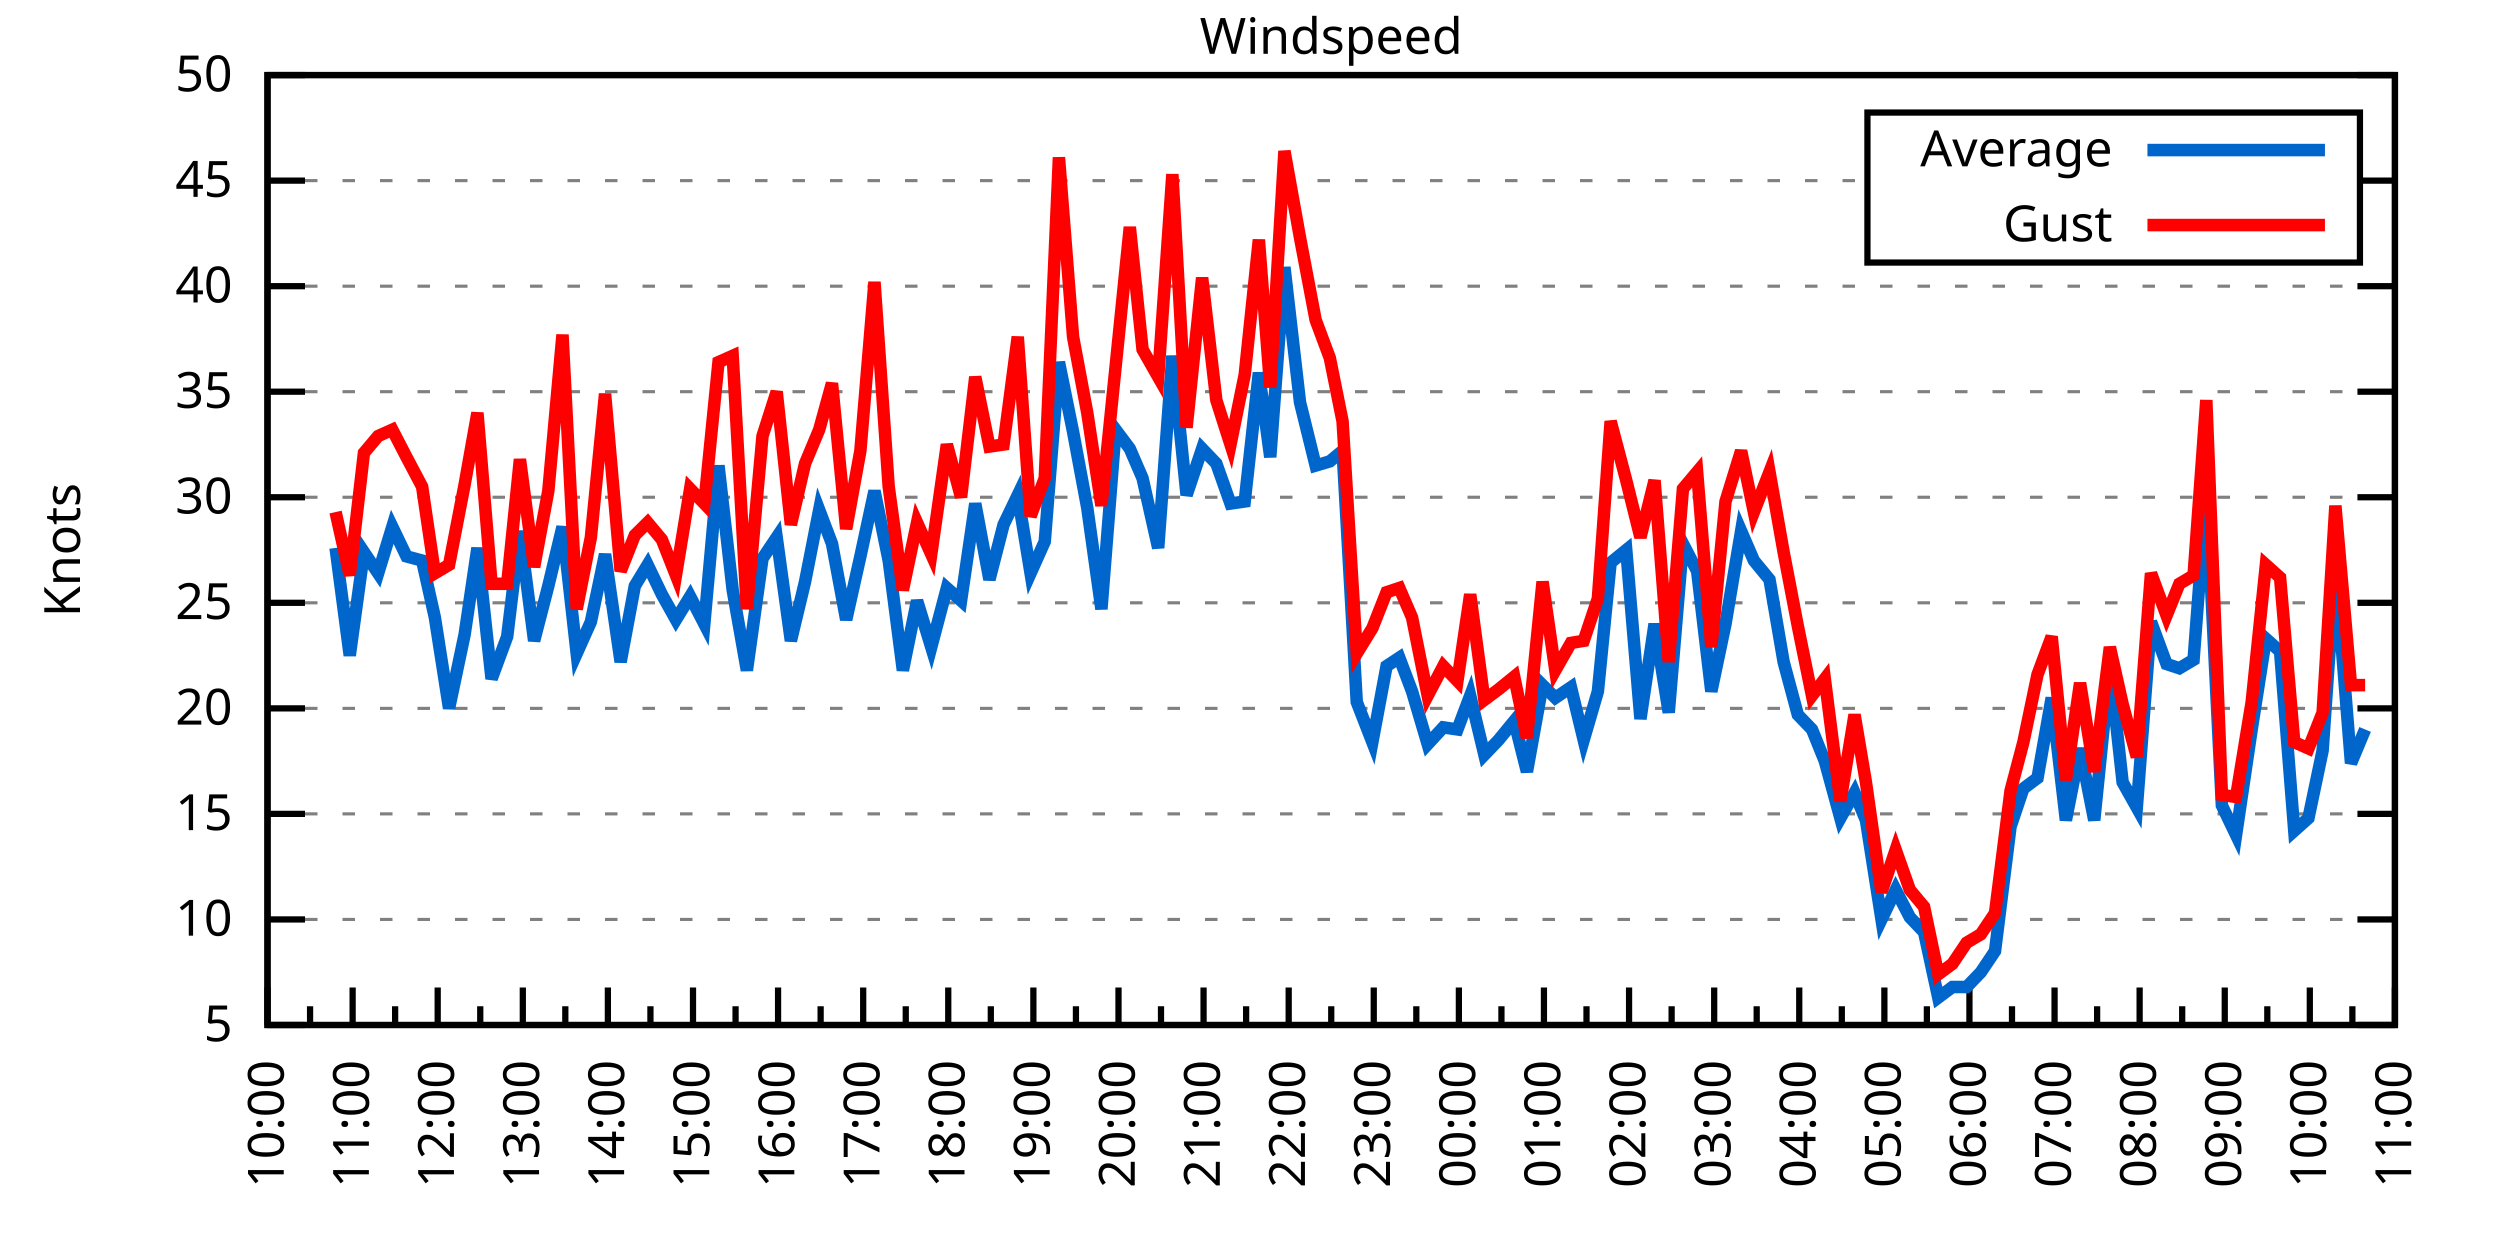
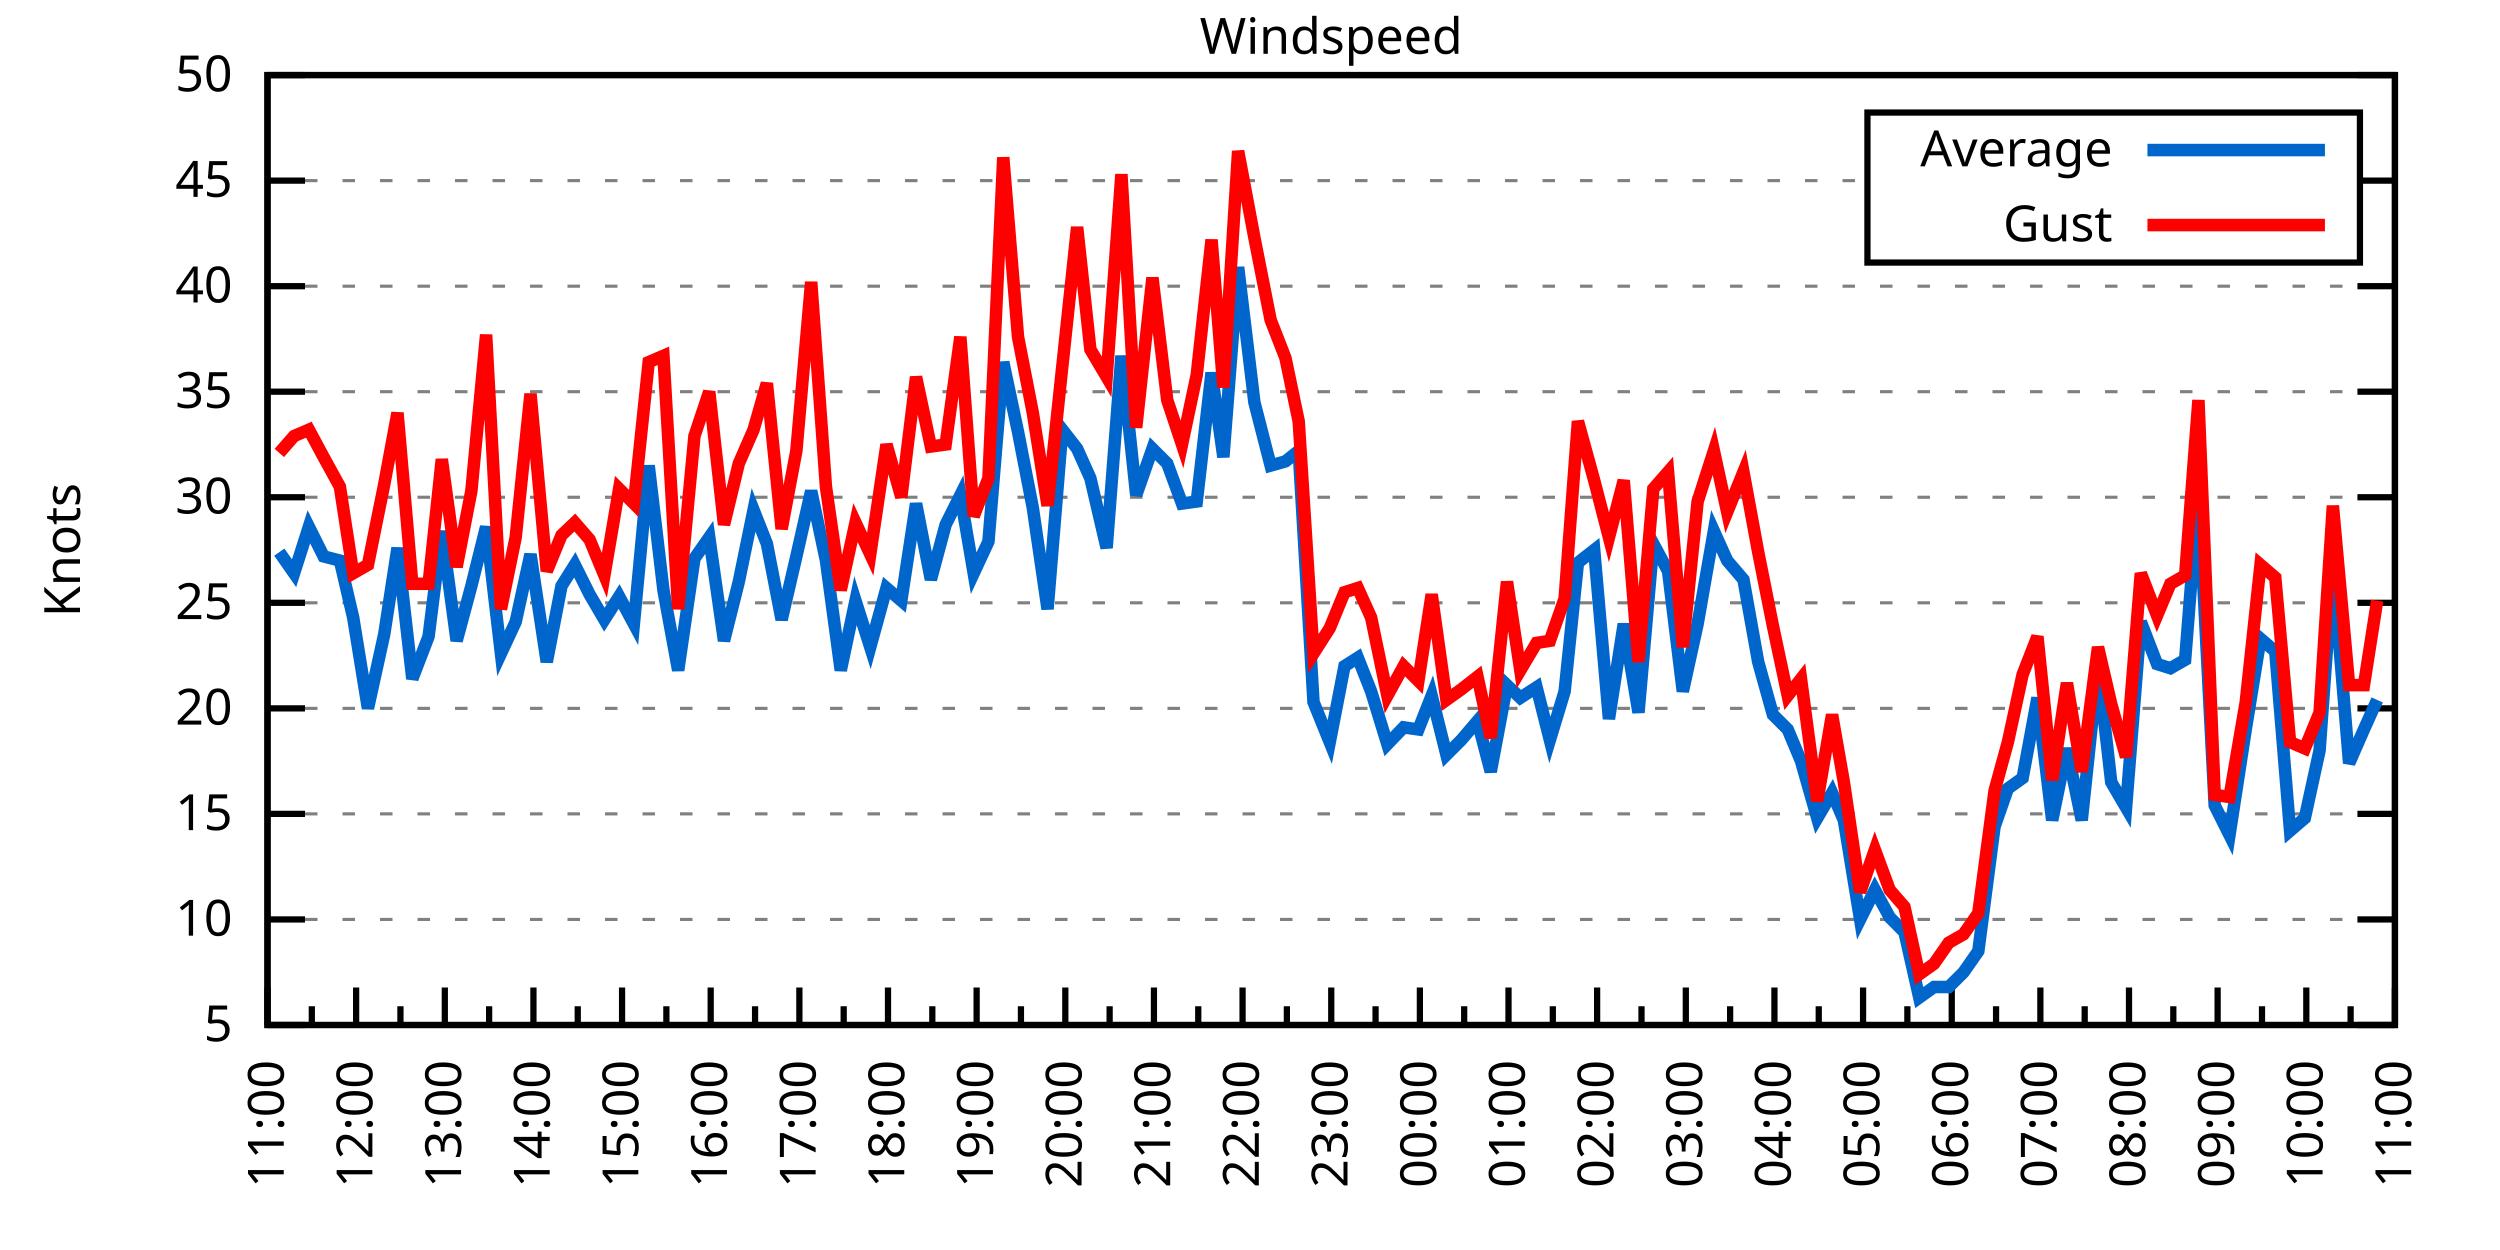
<svg xmlns="http://www.w3.org/2000/svg" xmlns:xlink="http://www.w3.org/1999/xlink" width="400" height="200" viewBox="0 0 400 200">
  <g id="gnuplot_canvas">
    <rect x="0" y="0" width="400" height="200" fill="none" />
    <defs>
      <circle id="gpDot" r="0.5" stroke-width="0.5" stroke="currentColor" />
      <path id="gpPt0" stroke-width="0.333" stroke="currentColor" d="M-1,0 h2 M0,-1 v2" />
      <path id="gpPt1" stroke-width="0.333" stroke="currentColor" d="M-1,-1 L1,1 M1,-1 L-1,1" />
      <path id="gpPt2" stroke-width="0.333" stroke="currentColor" d="M-1,0 L1,0 M0,-1 L0,1 M-1,-1 L1,1 M-1,1 L1,-1" />
      <rect id="gpPt3" stroke-width="0.333" stroke="currentColor" x="-1" y="-1" width="2" height="2" />
      <rect id="gpPt4" stroke-width="0.333" stroke="currentColor" fill="currentColor" x="-1" y="-1" width="2" height="2" />
      <circle id="gpPt5" stroke-width="0.333" stroke="currentColor" cx="0" cy="0" r="1" />
      <use xlink:href="#gpPt5" id="gpPt6" fill="currentColor" stroke="none" />
      <path id="gpPt7" stroke-width="0.333" stroke="currentColor" d="M0,-1.33 L-1.33,0.67 L1.33,0.67 z" />
      <use xlink:href="#gpPt7" id="gpPt8" fill="currentColor" stroke="none" />
      <use xlink:href="#gpPt7" id="gpPt9" stroke="currentColor" transform="rotate(180)" />
      <use xlink:href="#gpPt9" id="gpPt10" fill="currentColor" stroke="none" />
      <use xlink:href="#gpPt3" id="gpPt11" stroke="currentColor" transform="rotate(45)" />
      <use xlink:href="#gpPt11" id="gpPt12" fill="currentColor" stroke="none" />
      <path id="gpPt13" stroke-width="0.333" stroke="currentColor" d="M0,1.330 L1.265,0.411 L0.782,-1.067 L-0.782,-1.076 L-1.265,0.411 z" />
      <use xlink:href="#gpPt13" id="gpPt14" fill="currentColor" stroke="none" />
      <filter id="textbox" filterUnits="objectBoundingBox" x="0" y="0" height="1" width="1">
        <feFlood flood-color="white" flood-opacity="1" result="bgnd" />
        <feComposite in="SourceGraphic" in2="bgnd" operator="atop" />
      </filter>
      <filter id="greybox" filterUnits="objectBoundingBox" x="0" y="0" height="1" width="1">
        <feFlood flood-color="lightgrey" flood-opacity="1" result="grey" />
        <feComposite in="SourceGraphic" in2="grey" operator="atop" />
      </filter>
    </defs>
    <g fill="none" color="white" stroke="currentColor" stroke-width="1.00" stroke-linecap="butt" stroke-linejoin="miter">
</g>
    <g fill="none" color="black" stroke="currentColor" stroke-width="1.00" stroke-linecap="butt" stroke-linejoin="miter">
      <g stroke="none" shape-rendering="crispEdges">
        <polygon fill="rgb(255, 255, 255)" points="42.80,164.00 383.18,164.00 383.18,12.02 42.80,12.02 " />
      </g>
    </g>
    <g fill="none" color="black" stroke="currentColor" stroke-width="1.00" stroke-linecap="butt" stroke-linejoin="miter">
</g>
    <g fill="none" color="black" stroke="black" stroke-width="0.50" stroke-linecap="butt" stroke-linejoin="miter">
</g>
    <g fill="none" color="gray" stroke="currentColor" stroke-width="0.50" stroke-linecap="butt" stroke-linejoin="miter">
      <path stroke="gray" stroke-dasharray="2,4" class="gridline" d="M42.80,164.00 L383.19,164.00  " />
    </g>
    <g fill="none" color="gray" stroke="gray" stroke-width="1.00" stroke-linecap="butt" stroke-linejoin="miter">
</g>
    <g fill="none" color="black" stroke="currentColor" stroke-width="1.00" stroke-linecap="butt" stroke-linejoin="miter">
      <path stroke="black" d="M42.80,164.00 L48.80,164.00 M383.19,164.00 L377.19,164.00  " />
      <g transform="translate(37.20,166.60)" stroke="none" fill="black" font-family="Sans" font-size="8.00" text-anchor="end">
        <text>
          <tspan font-family="Sans"> 5</tspan>
        </text>
      </g>
    </g>
    <g fill="none" color="black" stroke="currentColor" stroke-width="1.00" stroke-linecap="butt" stroke-linejoin="miter">
</g>
    <g fill="none" color="black" stroke="black" stroke-width="0.50" stroke-linecap="butt" stroke-linejoin="miter">
</g>
    <g fill="none" color="gray" stroke="currentColor" stroke-width="0.50" stroke-linecap="butt" stroke-linejoin="miter">
      <path stroke="gray" stroke-dasharray="2,4" class="gridline" d="M42.80,147.11 L383.19,147.11  " />
    </g>
    <g fill="none" color="gray" stroke="gray" stroke-width="1.00" stroke-linecap="butt" stroke-linejoin="miter">
</g>
    <g fill="none" color="black" stroke="currentColor" stroke-width="1.00" stroke-linecap="butt" stroke-linejoin="miter">
      <path stroke="black" d="M42.80,147.11 L48.80,147.11 M383.19,147.11 L377.19,147.11  " />
      <g transform="translate(37.20,149.71)" stroke="none" fill="black" font-family="Sans" font-size="8.00" text-anchor="end">
        <text>
          <tspan font-family="Sans"> 10</tspan>
        </text>
      </g>
    </g>
    <g fill="none" color="black" stroke="currentColor" stroke-width="1.00" stroke-linecap="butt" stroke-linejoin="miter">
</g>
    <g fill="none" color="black" stroke="black" stroke-width="0.50" stroke-linecap="butt" stroke-linejoin="miter">
</g>
    <g fill="none" color="gray" stroke="currentColor" stroke-width="0.50" stroke-linecap="butt" stroke-linejoin="miter">
      <path stroke="gray" stroke-dasharray="2,4" class="gridline" d="M42.80,130.22 L383.19,130.22  " />
    </g>
    <g fill="none" color="gray" stroke="gray" stroke-width="1.00" stroke-linecap="butt" stroke-linejoin="miter">
</g>
    <g fill="none" color="black" stroke="currentColor" stroke-width="1.00" stroke-linecap="butt" stroke-linejoin="miter">
      <path stroke="black" d="M42.80,130.22 L48.80,130.22 M383.19,130.22 L377.19,130.22  " />
      <g transform="translate(37.20,132.82)" stroke="none" fill="black" font-family="Sans" font-size="8.00" text-anchor="end">
        <text>
          <tspan font-family="Sans"> 15</tspan>
        </text>
      </g>
    </g>
    <g fill="none" color="black" stroke="currentColor" stroke-width="1.00" stroke-linecap="butt" stroke-linejoin="miter">
</g>
    <g fill="none" color="black" stroke="black" stroke-width="0.50" stroke-linecap="butt" stroke-linejoin="miter">
</g>
    <g fill="none" color="gray" stroke="currentColor" stroke-width="0.50" stroke-linecap="butt" stroke-linejoin="miter">
      <path stroke="gray" stroke-dasharray="2,4" class="gridline" d="M42.80,113.34 L383.19,113.34  " />
    </g>
    <g fill="none" color="gray" stroke="gray" stroke-width="1.00" stroke-linecap="butt" stroke-linejoin="miter">
</g>
    <g fill="none" color="black" stroke="currentColor" stroke-width="1.00" stroke-linecap="butt" stroke-linejoin="miter">
      <path stroke="black" d="M42.80,113.34 L48.80,113.34 M383.19,113.34 L377.19,113.34  " />
      <g transform="translate(37.20,115.94)" stroke="none" fill="black" font-family="Sans" font-size="8.00" text-anchor="end">
        <text>
          <tspan font-family="Sans"> 20</tspan>
        </text>
      </g>
    </g>
    <g fill="none" color="black" stroke="currentColor" stroke-width="1.00" stroke-linecap="butt" stroke-linejoin="miter">
</g>
    <g fill="none" color="black" stroke="black" stroke-width="0.50" stroke-linecap="butt" stroke-linejoin="miter">
</g>
    <g fill="none" color="gray" stroke="currentColor" stroke-width="0.50" stroke-linecap="butt" stroke-linejoin="miter">
      <path stroke="gray" stroke-dasharray="2,4" class="gridline" d="M42.80,96.45 L383.19,96.45  " />
    </g>
    <g fill="none" color="gray" stroke="gray" stroke-width="1.00" stroke-linecap="butt" stroke-linejoin="miter">
</g>
    <g fill="none" color="black" stroke="currentColor" stroke-width="1.00" stroke-linecap="butt" stroke-linejoin="miter">
      <path stroke="black" d="M42.80,96.45 L48.80,96.45 M383.19,96.45 L377.19,96.45  " />
      <g transform="translate(37.20,99.05)" stroke="none" fill="black" font-family="Sans" font-size="8.00" text-anchor="end">
        <text>
          <tspan font-family="Sans"> 25</tspan>
        </text>
      </g>
    </g>
    <g fill="none" color="black" stroke="currentColor" stroke-width="1.00" stroke-linecap="butt" stroke-linejoin="miter">
</g>
    <g fill="none" color="black" stroke="black" stroke-width="0.50" stroke-linecap="butt" stroke-linejoin="miter">
</g>
    <g fill="none" color="gray" stroke="currentColor" stroke-width="0.50" stroke-linecap="butt" stroke-linejoin="miter">
      <path stroke="gray" stroke-dasharray="2,4" class="gridline" d="M42.80,79.56 L383.19,79.56  " />
    </g>
    <g fill="none" color="gray" stroke="gray" stroke-width="1.00" stroke-linecap="butt" stroke-linejoin="miter">
</g>
    <g fill="none" color="black" stroke="currentColor" stroke-width="1.00" stroke-linecap="butt" stroke-linejoin="miter">
      <path stroke="black" d="M42.80,79.56 L48.80,79.56 M383.19,79.56 L377.19,79.56  " />
      <g transform="translate(37.20,82.16)" stroke="none" fill="black" font-family="Sans" font-size="8.00" text-anchor="end">
        <text>
          <tspan font-family="Sans"> 30</tspan>
        </text>
      </g>
    </g>
    <g fill="none" color="black" stroke="currentColor" stroke-width="1.00" stroke-linecap="butt" stroke-linejoin="miter">
</g>
    <g fill="none" color="black" stroke="black" stroke-width="0.50" stroke-linecap="butt" stroke-linejoin="miter">
</g>
    <g fill="none" color="gray" stroke="currentColor" stroke-width="0.50" stroke-linecap="butt" stroke-linejoin="miter">
      <path stroke="gray" stroke-dasharray="2,4" class="gridline" d="M42.80,62.67 L383.19,62.67  " />
    </g>
    <g fill="none" color="gray" stroke="gray" stroke-width="1.00" stroke-linecap="butt" stroke-linejoin="miter">
</g>
    <g fill="none" color="black" stroke="currentColor" stroke-width="1.00" stroke-linecap="butt" stroke-linejoin="miter">
      <path stroke="black" d="M42.80,62.67 L48.80,62.67 M383.19,62.67 L377.19,62.67  " />
      <g transform="translate(37.20,65.27)" stroke="none" fill="black" font-family="Sans" font-size="8.00" text-anchor="end">
        <text>
          <tspan font-family="Sans"> 35</tspan>
        </text>
      </g>
    </g>
    <g fill="none" color="black" stroke="currentColor" stroke-width="1.00" stroke-linecap="butt" stroke-linejoin="miter">
</g>
    <g fill="none" color="black" stroke="black" stroke-width="0.50" stroke-linecap="butt" stroke-linejoin="miter">
</g>
    <g fill="none" color="gray" stroke="currentColor" stroke-width="0.50" stroke-linecap="butt" stroke-linejoin="miter">
      <path stroke="gray" stroke-dasharray="2,4" class="gridline" d="M42.80,45.79 L383.19,45.79  " />
    </g>
    <g fill="none" color="gray" stroke="gray" stroke-width="1.00" stroke-linecap="butt" stroke-linejoin="miter">
</g>
    <g fill="none" color="black" stroke="currentColor" stroke-width="1.00" stroke-linecap="butt" stroke-linejoin="miter">
      <path stroke="black" d="M42.80,45.79 L48.80,45.79 M383.19,45.79 L377.19,45.79  " />
      <g transform="translate(37.20,48.39)" stroke="none" fill="black" font-family="Sans" font-size="8.00" text-anchor="end">
        <text>
          <tspan font-family="Sans"> 40</tspan>
        </text>
      </g>
    </g>
    <g fill="none" color="black" stroke="currentColor" stroke-width="1.00" stroke-linecap="butt" stroke-linejoin="miter">
</g>
    <g fill="none" color="black" stroke="black" stroke-width="0.50" stroke-linecap="butt" stroke-linejoin="miter">
</g>
    <g fill="none" color="gray" stroke="currentColor" stroke-width="0.50" stroke-linecap="butt" stroke-linejoin="miter">
      <path stroke="gray" stroke-dasharray="2,4" class="gridline" d="M42.80,28.90 L298.79,28.90 M377.59,28.90 L383.19,28.90  " />
    </g>
    <g fill="none" color="gray" stroke="gray" stroke-width="1.00" stroke-linecap="butt" stroke-linejoin="miter">
</g>
    <g fill="none" color="black" stroke="currentColor" stroke-width="1.00" stroke-linecap="butt" stroke-linejoin="miter">
      <path stroke="black" d="M42.80,28.90 L48.80,28.90 M383.19,28.90 L377.19,28.90  " />
      <g transform="translate(37.20,31.50)" stroke="none" fill="black" font-family="Sans" font-size="8.00" text-anchor="end">
        <text>
          <tspan font-family="Sans"> 45</tspan>
        </text>
      </g>
    </g>
    <g fill="none" color="black" stroke="currentColor" stroke-width="1.00" stroke-linecap="butt" stroke-linejoin="miter">
</g>
    <g fill="none" color="black" stroke="black" stroke-width="0.50" stroke-linecap="butt" stroke-linejoin="miter">
</g>
    <g fill="none" color="gray" stroke="currentColor" stroke-width="0.50" stroke-linecap="butt" stroke-linejoin="miter">
      <path stroke="gray" stroke-dasharray="2,4" class="gridline" d="M42.80,12.01 L383.19,12.01  " />
    </g>
    <g fill="none" color="gray" stroke="gray" stroke-width="1.00" stroke-linecap="butt" stroke-linejoin="miter">
</g>
    <g fill="none" color="black" stroke="currentColor" stroke-width="1.00" stroke-linecap="butt" stroke-linejoin="miter">
      <path stroke="black" d="M42.80,12.01 L48.80,12.01 M383.19,12.01 L377.19,12.01  " />
      <g transform="translate(37.20,14.61)" stroke="none" fill="black" font-family="Sans" font-size="8.00" text-anchor="end">
        <text>
          <tspan font-family="Sans"> 50</tspan>
        </text>
      </g>
    </g>
    <g fill="none" color="black" stroke="currentColor" stroke-width="1.00" stroke-linecap="butt" stroke-linejoin="miter">
      <path stroke="black" d="M42.80,164.00 L42.80,158.00  " />
      <g transform="translate(45.40,169.60) rotate(270)" stroke="none" fill="black" font-family="Sans" font-size="8.00" text-anchor="end">
        <text>
+           <tspan font-family="Sans">11:00</tspan>
+         </text>
+       </g>
+     </g>
+     <g fill="none" color="black" stroke="currentColor" stroke-width="1.00" stroke-linecap="butt" stroke-linejoin="miter">
+       <path stroke="black" d="M49.89,164.00 L49.89,161.00 M56.98,164.00 L56.98,158.00  " />
+       <g transform="translate(59.58,169.60) rotate(270)" stroke="none" fill="black" font-family="Sans" font-size="8.00" text-anchor="end">
+         <text>
+           <tspan font-family="Sans">12:00</tspan>
+         </text>
+       </g>
+     </g>
+     <g fill="none" color="black" stroke="currentColor" stroke-width="1.00" stroke-linecap="butt" stroke-linejoin="miter">
+       <path stroke="black" d="M64.07,164.00 L64.07,161.00 M71.17,164.00 L71.17,158.00  " />
+       <g transform="translate(73.77,169.60) rotate(270)" stroke="none" fill="black" font-family="Sans" font-size="8.00" text-anchor="end">
+         <text>
+           <tspan font-family="Sans">13:00</tspan>
+         </text>
+       </g>
+     </g>
+     <g fill="none" color="black" stroke="currentColor" stroke-width="1.00" stroke-linecap="butt" stroke-linejoin="miter">
+       <path stroke="black" d="M78.26,164.00 L78.26,161.00 M85.35,164.00 L85.35,158.00  " />
+       <g transform="translate(87.95,169.60) rotate(270)" stroke="none" fill="black" font-family="Sans" font-size="8.00" text-anchor="end">
+         <text>
+           <tspan font-family="Sans">14:00</tspan>
+         </text>
+       </g>
+     </g>
+     <g fill="none" color="black" stroke="currentColor" stroke-width="1.00" stroke-linecap="butt" stroke-linejoin="miter">
+       <path stroke="black" d="M92.44,164.00 L92.44,161.00 M99.53,164.00 L99.53,158.00  " />
+       <g transform="translate(102.13,169.60) rotate(270)" stroke="none" fill="black" font-family="Sans" font-size="8.00" text-anchor="end">
+         <text>
+           <tspan font-family="Sans">15:00</tspan>
+         </text>
+       </g>
+     </g>
+     <g fill="none" color="black" stroke="currentColor" stroke-width="1.00" stroke-linecap="butt" stroke-linejoin="miter">
+       <path stroke="black" d="M106.62,164.00 L106.62,161.00 M113.71,164.00 L113.71,158.00  " />
+       <g transform="translate(116.31,169.60) rotate(270)" stroke="none" fill="black" font-family="Sans" font-size="8.00" text-anchor="end">
+         <text>
+           <tspan font-family="Sans">16:00</tspan>
+         </text>
+       </g>
+     </g>
+     <g fill="none" color="black" stroke="currentColor" stroke-width="1.00" stroke-linecap="butt" stroke-linejoin="miter">
+       <path stroke="black" d="M120.81,164.00 L120.81,161.00 M127.90,164.00 L127.90,158.00  " />
+       <g transform="translate(130.50,169.60) rotate(270)" stroke="none" fill="black" font-family="Sans" font-size="8.00" text-anchor="end">
+         <text>
+           <tspan font-family="Sans">17:00</tspan>
+         </text>
+       </g>
+     </g>
+     <g fill="none" color="black" stroke="currentColor" stroke-width="1.00" stroke-linecap="butt" stroke-linejoin="miter">
+       <path stroke="black" d="M134.99,164.00 L134.99,161.00 M142.08,164.00 L142.08,158.00  " />
+       <g transform="translate(144.68,169.60) rotate(270)" stroke="none" fill="black" font-family="Sans" font-size="8.00" text-anchor="end">
+         <text>
+           <tspan font-family="Sans">18:00</tspan>
+         </text>
+       </g>
+     </g>
+     <g fill="none" color="black" stroke="currentColor" stroke-width="1.00" stroke-linecap="butt" stroke-linejoin="miter">
+       <path stroke="black" d="M149.17,164.00 L149.17,161.00 M156.26,164.00 L156.26,158.00  " />
+       <g transform="translate(158.86,169.60) rotate(270)" stroke="none" fill="black" font-family="Sans" font-size="8.00" text-anchor="end">
+         <text>
+           <tspan font-family="Sans">19:00</tspan>
+         </text>
+       </g>
+     </g>
+     <g fill="none" color="black" stroke="currentColor" stroke-width="1.00" stroke-linecap="butt" stroke-linejoin="miter">
+       <path stroke="black" d="M163.35,164.00 L163.35,161.00 M170.45,164.00 L170.45,158.00  " />
+       <g transform="translate(173.05,169.60) rotate(270)" stroke="none" fill="black" font-family="Sans" font-size="8.00" text-anchor="end">
+         <text>
+           <tspan font-family="Sans">20:00</tspan>
+         </text>
+       </g>
+     </g>
+     <g fill="none" color="black" stroke="currentColor" stroke-width="1.00" stroke-linecap="butt" stroke-linejoin="miter">
+       <path stroke="black" d="M177.54,164.00 L177.54,161.00 M184.63,164.00 L184.63,158.00  " />
+       <g transform="translate(187.23,169.60) rotate(270)" stroke="none" fill="black" font-family="Sans" font-size="8.00" text-anchor="end">
+         <text>
+           <tspan font-family="Sans">21:00</tspan>
+         </text>
+       </g>
+     </g>
+     <g fill="none" color="black" stroke="currentColor" stroke-width="1.00" stroke-linecap="butt" stroke-linejoin="miter">
+       <path stroke="black" d="M191.72,164.00 L191.72,161.00 M198.81,164.00 L198.81,158.00  " />
+       <g transform="translate(201.41,169.60) rotate(270)" stroke="none" fill="black" font-family="Sans" font-size="8.00" text-anchor="end">
+         <text>
+           <tspan font-family="Sans">22:00</tspan>
+         </text>
+       </g>
+     </g>
+     <g fill="none" color="black" stroke="currentColor" stroke-width="1.00" stroke-linecap="butt" stroke-linejoin="miter">
+       <path stroke="black" d="M205.90,164.00 L205.90,161.00 M213.00,164.00 L213.00,158.00  " />
+       <g transform="translate(215.60,169.60) rotate(270)" stroke="none" fill="black" font-family="Sans" font-size="8.00" text-anchor="end">
+         <text>
+           <tspan font-family="Sans">23:00</tspan>
+         </text>
+       </g>
+     </g>
+     <g fill="none" color="black" stroke="currentColor" stroke-width="1.00" stroke-linecap="butt" stroke-linejoin="miter">
+       <path stroke="black" d="M220.09,164.00 L220.09,161.00 M227.18,164.00 L227.18,158.00  " />
+       <g transform="translate(229.78,169.60) rotate(270)" stroke="none" fill="black" font-family="Sans" font-size="8.00" text-anchor="end">
+         <text>
+           <tspan font-family="Sans">00:00</tspan>
+         </text>
+       </g>
+     </g>
+     <g fill="none" color="black" stroke="currentColor" stroke-width="1.00" stroke-linecap="butt" stroke-linejoin="miter">
+       <path stroke="black" d="M234.27,164.00 L234.27,161.00 M241.36,164.00 L241.36,158.00  " />
+       <g transform="translate(243.96,169.60) rotate(270)" stroke="none" fill="black" font-family="Sans" font-size="8.00" text-anchor="end">
+         <text>
+           <tspan font-family="Sans">01:00</tspan>
+         </text>
+       </g>
+     </g>
+     <g fill="none" color="black" stroke="currentColor" stroke-width="1.00" stroke-linecap="butt" stroke-linejoin="miter">
+       <path stroke="black" d="M248.45,164.00 L248.45,161.00 M255.54,164.00 L255.54,158.00  " />
+       <g transform="translate(258.14,169.60) rotate(270)" stroke="none" fill="black" font-family="Sans" font-size="8.00" text-anchor="end">
+         <text>
+           <tspan font-family="Sans">02:00</tspan>
+         </text>
+       </g>
+     </g>
+     <g fill="none" color="black" stroke="currentColor" stroke-width="1.00" stroke-linecap="butt" stroke-linejoin="miter">
+       <path stroke="black" d="M262.64,164.00 L262.64,161.00 M269.73,164.00 L269.73,158.00  " />
+       <g transform="translate(272.33,169.60) rotate(270)" stroke="none" fill="black" font-family="Sans" font-size="8.00" text-anchor="end">
+         <text>
+           <tspan font-family="Sans">03:00</tspan>
+         </text>
+       </g>
+     </g>
+     <g fill="none" color="black" stroke="currentColor" stroke-width="1.00" stroke-linecap="butt" stroke-linejoin="miter">
+       <path stroke="black" d="M276.82,164.00 L276.82,161.00 M283.91,164.00 L283.91,158.00  " />
+       <g transform="translate(286.51,169.60) rotate(270)" stroke="none" fill="black" font-family="Sans" font-size="8.00" text-anchor="end">
+         <text>
+           <tspan font-family="Sans">04:00</tspan>
+         </text>
+       </g>
+     </g>
+     <g fill="none" color="black" stroke="currentColor" stroke-width="1.00" stroke-linecap="butt" stroke-linejoin="miter">
+       <path stroke="black" d="M291.00,164.00 L291.00,161.00 M298.09,164.00 L298.09,158.00  " />
+       <g transform="translate(300.69,169.60) rotate(270)" stroke="none" fill="black" font-family="Sans" font-size="8.00" text-anchor="end">
+         <text>
+           <tspan font-family="Sans">05:00</tspan>
+         </text>
+       </g>
+     </g>
+     <g fill="none" color="black" stroke="currentColor" stroke-width="1.00" stroke-linecap="butt" stroke-linejoin="miter">
+       <path stroke="black" d="M305.18,164.00 L305.18,161.00 M312.28,164.00 L312.28,158.00  " />
+       <g transform="translate(314.88,169.60) rotate(270)" stroke="none" fill="black" font-family="Sans" font-size="8.00" text-anchor="end">
+         <text>
+           <tspan font-family="Sans">06:00</tspan>
+         </text>
+       </g>
+     </g>
+     <g fill="none" color="black" stroke="currentColor" stroke-width="1.00" stroke-linecap="butt" stroke-linejoin="miter">
+       <path stroke="black" d="M319.37,164.00 L319.37,161.00 M326.46,164.00 L326.46,158.00  " />
+       <g transform="translate(329.06,169.60) rotate(270)" stroke="none" fill="black" font-family="Sans" font-size="8.00" text-anchor="end">
+         <text>
+           <tspan font-family="Sans">07:00</tspan>
+         </text>
+       </g>
+     </g>
+     <g fill="none" color="black" stroke="currentColor" stroke-width="1.00" stroke-linecap="butt" stroke-linejoin="miter">
+       <path stroke="black" d="M333.55,164.00 L333.55,161.00 M340.64,164.00 L340.64,158.00  " />
+       <g transform="translate(343.24,169.60) rotate(270)" stroke="none" fill="black" font-family="Sans" font-size="8.00" text-anchor="end">
+         <text>
+           <tspan font-family="Sans">08:00</tspan>
+         </text>
+       </g>
+     </g>
+     <g fill="none" color="black" stroke="currentColor" stroke-width="1.00" stroke-linecap="butt" stroke-linejoin="miter">
+       <path stroke="black" d="M347.73,164.00 L347.73,161.00 M354.82,164.00 L354.82,158.00  " />
+       <g transform="translate(357.42,169.60) rotate(270)" stroke="none" fill="black" font-family="Sans" font-size="8.00" text-anchor="end">
+         <text>
+           <tspan font-family="Sans">09:00</tspan>
+         </text>
+       </g>
+     </g>
+     <g fill="none" color="black" stroke="currentColor" stroke-width="1.00" stroke-linecap="butt" stroke-linejoin="miter">
+       <path stroke="black" d="M361.92,164.00 L361.92,161.00 M369.01,164.00 L369.01,158.00  " />
+       <g transform="translate(371.61,169.60) rotate(270)" stroke="none" fill="black" font-family="Sans" font-size="8.00" text-anchor="end">
+         <text>
          <tspan font-family="Sans">10:00</tspan>
        </text>
      </g>
    </g>
    <g fill="none" color="black" stroke="currentColor" stroke-width="1.00" stroke-linecap="butt" stroke-linejoin="miter">
-       <path stroke="black" d="M49.61,164.00 L49.61,161.00 M56.42,164.00 L56.42,158.00  " />
-       <g transform="translate(59.02,169.60) rotate(270)" stroke="none" fill="black" font-family="Sans" font-size="8.00" text-anchor="end">
-         <text>
-           <tspan font-family="Sans">11:00</tspan>
-         </text>
-       </g>
-     </g>
-     <g fill="none" color="black" stroke="currentColor" stroke-width="1.00" stroke-linecap="butt" stroke-linejoin="miter">
-       <path stroke="black" d="M63.22,164.00 L63.22,161.00 M70.03,164.00 L70.03,158.00  " />
-       <g transform="translate(72.63,169.60) rotate(270)" stroke="none" fill="black" font-family="Sans" font-size="8.00" text-anchor="end">
-         <text>
-           <tspan font-family="Sans">12:00</tspan>
-         </text>
-       </g>
-     </g>
-     <g fill="none" color="black" stroke="currentColor" stroke-width="1.00" stroke-linecap="butt" stroke-linejoin="miter">
-       <path stroke="black" d="M76.84,164.00 L76.84,161.00 M83.65,164.00 L83.65,158.00  " />
-       <g transform="translate(86.25,169.60) rotate(270)" stroke="none" fill="black" font-family="Sans" font-size="8.00" text-anchor="end">
-         <text>
-           <tspan font-family="Sans">13:00</tspan>
-         </text>
-       </g>
-     </g>
-     <g fill="none" color="black" stroke="currentColor" stroke-width="1.00" stroke-linecap="butt" stroke-linejoin="miter">
-       <path stroke="black" d="M90.45,164.00 L90.45,161.00 M97.26,164.00 L97.26,158.00  " />
-       <g transform="translate(99.86,169.60) rotate(270)" stroke="none" fill="black" font-family="Sans" font-size="8.00" text-anchor="end">
-         <text>
-           <tspan font-family="Sans">14:00</tspan>
-         </text>
-       </g>
-     </g>
-     <g fill="none" color="black" stroke="currentColor" stroke-width="1.00" stroke-linecap="butt" stroke-linejoin="miter">
-       <path stroke="black" d="M104.07,164.00 L104.07,161.00 M110.88,164.00 L110.88,158.00  " />
-       <g transform="translate(113.48,169.60) rotate(270)" stroke="none" fill="black" font-family="Sans" font-size="8.00" text-anchor="end">
-         <text>
-           <tspan font-family="Sans">15:00</tspan>
-         </text>
-       </g>
-     </g>
-     <g fill="none" color="black" stroke="currentColor" stroke-width="1.00" stroke-linecap="butt" stroke-linejoin="miter">
-       <path stroke="black" d="M117.69,164.00 L117.69,161.00 M124.49,164.00 L124.49,158.00  " />
-       <g transform="translate(127.09,169.60) rotate(270)" stroke="none" fill="black" font-family="Sans" font-size="8.00" text-anchor="end">
-         <text>
-           <tspan font-family="Sans">16:00</tspan>
-         </text>
-       </g>
-     </g>
-     <g fill="none" color="black" stroke="currentColor" stroke-width="1.00" stroke-linecap="butt" stroke-linejoin="miter">
-       <path stroke="black" d="M131.30,164.00 L131.30,161.00 M138.11,164.00 L138.11,158.00  " />
-       <g transform="translate(140.71,169.60) rotate(270)" stroke="none" fill="black" font-family="Sans" font-size="8.00" text-anchor="end">
-         <text>
-           <tspan font-family="Sans">17:00</tspan>
-         </text>
-       </g>
-     </g>
-     <g fill="none" color="black" stroke="currentColor" stroke-width="1.00" stroke-linecap="butt" stroke-linejoin="miter">
-       <path stroke="black" d="M144.92,164.00 L144.92,161.00 M151.72,164.00 L151.72,158.00  " />
-       <g transform="translate(154.32,169.60) rotate(270)" stroke="none" fill="black" font-family="Sans" font-size="8.00" text-anchor="end">
-         <text>
-           <tspan font-family="Sans">18:00</tspan>
-         </text>
-       </g>
-     </g>
-     <g fill="none" color="black" stroke="currentColor" stroke-width="1.00" stroke-linecap="butt" stroke-linejoin="miter">
-       <path stroke="black" d="M158.53,164.00 L158.53,161.00 M165.34,164.00 L165.34,158.00  " />
-       <g transform="translate(167.94,169.60) rotate(270)" stroke="none" fill="black" font-family="Sans" font-size="8.00" text-anchor="end">
-         <text>
-           <tspan font-family="Sans">19:00</tspan>
-         </text>
-       </g>
-     </g>
-     <g fill="none" color="black" stroke="currentColor" stroke-width="1.00" stroke-linecap="butt" stroke-linejoin="miter">
-       <path stroke="black" d="M172.15,164.00 L172.15,161.00 M178.96,164.00 L178.96,158.00  " />
-       <g transform="translate(181.56,169.60) rotate(270)" stroke="none" fill="black" font-family="Sans" font-size="8.00" text-anchor="end">
-         <text>
-           <tspan font-family="Sans">20:00</tspan>
-         </text>
-       </g>
-     </g>
-     <g fill="none" color="black" stroke="currentColor" stroke-width="1.00" stroke-linecap="butt" stroke-linejoin="miter">
-       <path stroke="black" d="M185.76,164.00 L185.76,161.00 M192.57,164.00 L192.57,158.00  " />
-       <g transform="translate(195.17,169.60) rotate(270)" stroke="none" fill="black" font-family="Sans" font-size="8.00" text-anchor="end">
-         <text>
-           <tspan font-family="Sans">21:00</tspan>
-         </text>
-       </g>
-     </g>
-     <g fill="none" color="black" stroke="currentColor" stroke-width="1.00" stroke-linecap="butt" stroke-linejoin="miter">
-       <path stroke="black" d="M199.38,164.00 L199.38,161.00 M206.19,164.00 L206.19,158.00  " />
-       <g transform="translate(208.79,169.60) rotate(270)" stroke="none" fill="black" font-family="Sans" font-size="8.00" text-anchor="end">
-         <text>
-           <tspan font-family="Sans">22:00</tspan>
-         </text>
-       </g>
-     </g>
-     <g fill="none" color="black" stroke="currentColor" stroke-width="1.00" stroke-linecap="butt" stroke-linejoin="miter">
-       <path stroke="black" d="M213.00,164.00 L213.00,161.00 M219.80,164.00 L219.80,158.00  " />
-       <g transform="translate(222.40,169.60) rotate(270)" stroke="none" fill="black" font-family="Sans" font-size="8.00" text-anchor="end">
-         <text>
-           <tspan font-family="Sans">23:00</tspan>
-         </text>
-       </g>
-     </g>
-     <g fill="none" color="black" stroke="currentColor" stroke-width="1.00" stroke-linecap="butt" stroke-linejoin="miter">
-       <path stroke="black" d="M226.61,164.00 L226.61,161.00 M233.42,164.00 L233.42,158.00  " />
-       <g transform="translate(236.02,169.60) rotate(270)" stroke="none" fill="black" font-family="Sans" font-size="8.00" text-anchor="end">
-         <text>
-           <tspan font-family="Sans">00:00</tspan>
-         </text>
-       </g>
-     </g>
-     <g fill="none" color="black" stroke="currentColor" stroke-width="1.00" stroke-linecap="butt" stroke-linejoin="miter">
-       <path stroke="black" d="M240.23,164.00 L240.23,161.00 M247.03,164.00 L247.03,158.00  " />
-       <g transform="translate(249.63,169.60) rotate(270)" stroke="none" fill="black" font-family="Sans" font-size="8.00" text-anchor="end">
-         <text>
-           <tspan font-family="Sans">01:00</tspan>
-         </text>
-       </g>
-     </g>
-     <g fill="none" color="black" stroke="currentColor" stroke-width="1.00" stroke-linecap="butt" stroke-linejoin="miter">
-       <path stroke="black" d="M253.84,164.00 L253.84,161.00 M260.65,164.00 L260.65,158.00  " />
-       <g transform="translate(263.25,169.60) rotate(270)" stroke="none" fill="black" font-family="Sans" font-size="8.00" text-anchor="end">
-         <text>
-           <tspan font-family="Sans">02:00</tspan>
-         </text>
-       </g>
-     </g>
-     <g fill="none" color="black" stroke="currentColor" stroke-width="1.00" stroke-linecap="butt" stroke-linejoin="miter">
-       <path stroke="black" d="M267.46,164.00 L267.46,161.00 M274.27,164.00 L274.27,158.00  " />
-       <g transform="translate(276.87,169.60) rotate(270)" stroke="none" fill="black" font-family="Sans" font-size="8.00" text-anchor="end">
-         <text>
-           <tspan font-family="Sans">03:00</tspan>
-         </text>
-       </g>
-     </g>
-     <g fill="none" color="black" stroke="currentColor" stroke-width="1.00" stroke-linecap="butt" stroke-linejoin="miter">
-       <path stroke="black" d="M281.07,164.00 L281.07,161.00 M287.88,164.00 L287.88,158.00  " />
-       <g transform="translate(290.48,169.60) rotate(270)" stroke="none" fill="black" font-family="Sans" font-size="8.00" text-anchor="end">
-         <text>
-           <tspan font-family="Sans">04:00</tspan>
-         </text>
-       </g>
-     </g>
-     <g fill="none" color="black" stroke="currentColor" stroke-width="1.00" stroke-linecap="butt" stroke-linejoin="miter">
-       <path stroke="black" d="M294.69,164.00 L294.69,161.00 M301.50,164.00 L301.50,158.00  " />
-       <g transform="translate(304.10,169.60) rotate(270)" stroke="none" fill="black" font-family="Sans" font-size="8.00" text-anchor="end">
-         <text>
-           <tspan font-family="Sans">05:00</tspan>
-         </text>
-       </g>
-     </g>
-     <g fill="none" color="black" stroke="currentColor" stroke-width="1.00" stroke-linecap="butt" stroke-linejoin="miter">
-       <path stroke="black" d="M308.30,164.00 L308.30,161.00 M315.11,164.00 L315.11,158.00  " />
-       <g transform="translate(317.71,169.60) rotate(270)" stroke="none" fill="black" font-family="Sans" font-size="8.00" text-anchor="end">
-         <text>
-           <tspan font-family="Sans">06:00</tspan>
-         </text>
-       </g>
-     </g>
-     <g fill="none" color="black" stroke="currentColor" stroke-width="1.00" stroke-linecap="butt" stroke-linejoin="miter">
-       <path stroke="black" d="M321.92,164.00 L321.92,161.00 M328.73,164.00 L328.73,158.00  " />
-       <g transform="translate(331.33,169.60) rotate(270)" stroke="none" fill="black" font-family="Sans" font-size="8.00" text-anchor="end">
-         <text>
-           <tspan font-family="Sans">07:00</tspan>
-         </text>
-       </g>
-     </g>
-     <g fill="none" color="black" stroke="currentColor" stroke-width="1.00" stroke-linecap="butt" stroke-linejoin="miter">
-       <path stroke="black" d="M335.54,164.00 L335.54,161.00 M342.34,164.00 L342.34,158.00  " />
-       <g transform="translate(344.94,169.60) rotate(270)" stroke="none" fill="black" font-family="Sans" font-size="8.00" text-anchor="end">
-         <text>
-           <tspan font-family="Sans">08:00</tspan>
-         </text>
-       </g>
-     </g>
-     <g fill="none" color="black" stroke="currentColor" stroke-width="1.00" stroke-linecap="butt" stroke-linejoin="miter">
-       <path stroke="black" d="M349.15,164.00 L349.15,161.00 M355.96,164.00 L355.96,158.00  " />
-       <g transform="translate(358.56,169.60) rotate(270)" stroke="none" fill="black" font-family="Sans" font-size="8.00" text-anchor="end">
-         <text>
-           <tspan font-family="Sans">09:00</tspan>
-         </text>
-       </g>
-     </g>
-     <g fill="none" color="black" stroke="currentColor" stroke-width="1.00" stroke-linecap="butt" stroke-linejoin="miter">
-       <path stroke="black" d="M362.77,164.00 L362.77,161.00 M369.57,164.00 L369.57,158.00  " />
-       <g transform="translate(372.17,169.60) rotate(270)" stroke="none" fill="black" font-family="Sans" font-size="8.00" text-anchor="end">
-         <text>
-           <tspan font-family="Sans">10:00</tspan>
-         </text>
-       </g>
-     </g>
-     <g fill="none" color="black" stroke="currentColor" stroke-width="1.00" stroke-linecap="butt" stroke-linejoin="miter">
-       <path stroke="black" d="M376.38,164.00 L376.38,161.00 M383.19,164.00 L383.19,158.00  " />
+       <path stroke="black" d="M376.10,164.00 L376.10,161.00 M383.19,164.00 L383.19,158.00  " />
      <g transform="translate(385.79,169.60) rotate(270)" stroke="none" fill="black" font-family="Sans" font-size="8.00" text-anchor="end">
        <text>
          <tspan font-family="Sans">11:00</tspan>
        </text>
      </g>
    </g>
    <g fill="none" color="black" stroke="currentColor" stroke-width="1.00" stroke-linecap="butt" stroke-linejoin="miter">
</g>
    <g fill="none" color="black" stroke="currentColor" stroke-width="1.00" stroke-linecap="butt" stroke-linejoin="miter">
      <path stroke="black" d="M42.80,12.01 L42.80,164.00 L383.19,164.00 L383.19,12.01 L42.80,12.01 Z  " />
    </g>
    <g fill="none" color="black" stroke="currentColor" stroke-width="1.00" stroke-linecap="butt" stroke-linejoin="miter">
      <g transform="translate(12.80,88.01) rotate(270)" stroke="none" fill="black" font-family="Sans" font-size="8.00" text-anchor="middle">
        <text>
          <tspan font-family="Sans">Knots</tspan>
        </text>
      </g>
    </g>
    <g fill="none" color="black" stroke="currentColor" stroke-width="1.00" stroke-linecap="butt" stroke-linejoin="miter">
</g>
    <g fill="none" color="black" stroke="currentColor" stroke-width="1.00" stroke-linecap="butt" stroke-linejoin="miter">
      <path stroke="black" d="M298.79,42.01 L298.79,18.01 L377.59,18.01 L377.59,42.01 L298.79,42.01 Z  " />
    </g>
    <g id="Windspeed_plot_1">
      <g fill="none" color="white" stroke="black" stroke-width="2.00" stroke-linecap="butt" stroke-linejoin="miter">
</g>
      <g fill="none" color="black" stroke="currentColor" stroke-width="2.00" stroke-linecap="butt" stroke-linejoin="miter">
        <g transform="translate(337.99,26.61)" stroke="none" fill="black" font-family="Sans" font-size="8.00" text-anchor="end">
          <text>
            <tspan font-family="Sans">Average</tspan>
          </text>
        </g>
      </g>
      <g fill="none" color="black" stroke="currentColor" stroke-width="2.00" stroke-linecap="butt" stroke-linejoin="miter">
-         <path stroke="rgb(  0, 102, 204)" d="M343.59,24.01 L371.99,24.01 M53.69,87.67 L55.96,104.89 L58.23,88.34 L60.50,91.72 L62.77,84.29 L65.04,89.02   L67.54,89.69 L69.58,98.81 L71.85,113.34 L74.34,101.52 L76.39,87.67 L78.65,108.61 L81.15,101.85 L83.19,84.97   L85.46,102.53 L87.73,93.75 L90.00,84.29 L92.27,104.56 L94.54,99.49 L96.81,88.68 L99.30,105.91 L101.57,93.75   L103.62,90.37 L105.89,95.10 L108.15,99.15 L110.42,95.44 L112.69,99.83 L114.96,74.49 L117.23,94.42 L119.50,107.26   L122.00,89.36 L124.27,85.98 L126.54,102.53 L128.81,93.07 L131.07,81.59 L133.12,86.99 L135.39,99.15 L137.66,89.02   L139.92,78.55 L142.19,89.69 L144.46,107.26 L146.73,96.11 L149.00,103.54 L151.50,94.08 L153.77,96.11 L156.04,80.57   L158.31,92.73 L160.57,83.95 L162.84,79.22 L164.89,91.72 L167.16,86.65 L169.43,57.94 L171.69,69.09 L173.96,81.25   L176.23,97.46 L178.50,68.75 L180.77,71.79 L182.81,76.52 L185.31,87.67 L187.58,56.93 L189.85,79.22 L192.34,71.79   L194.61,74.16 L196.88,80.57 L199.15,80.24 L201.42,59.63 L203.24,73.14 L205.51,42.75 L208.00,64.36 L210.50,74.49   L212.77,73.82 L214.81,72.13 L217.08,112.32 L219.58,118.74 L221.85,106.58 L223.89,105.23 L225.93,110.63 L228.43,119.08   L230.92,116.38 L233.19,116.71 L235.23,111.31 L237.50,120.77 L239.77,118.40 L242.27,115.36 L244.31,123.47 L246.81,109.62   L248.85,111.65 L251.35,109.96 L253.39,118.40 L255.66,110.63 L257.70,90.03 L260.20,88.00 L262.47,115.03 L264.73,99.83   L267.00,114.01 L269.27,86.99 L271.54,91.38 L273.81,110.63 L276.08,99.83 L278.58,84.97 L280.62,89.69 L283.12,92.73   L285.38,105.91 L287.65,114.35 L289.92,116.71 L291.97,121.78 L294.46,130.90 L296.73,126.85 L298.55,131.24 L301.04,147.11   L303.31,142.38 L305.58,146.77 L307.85,149.14 L310.12,159.61 L312.39,157.92 L314.66,157.92 L316.93,155.56 L319.20,152.18   L321.69,132.25 L323.74,126.17 L326.00,124.48 L328.27,111.65 L330.54,131.24 L332.81,119.75 L335.08,131.24 L337.58,106.58   L339.62,125.16 L341.89,129.21 L344.16,99.49 L346.65,106.24 L348.70,106.92 L350.97,105.57 L353.01,78.55 L355.50,128.87   L357.77,133.60 L360.27,116.71 L362.54,102.19 L364.81,104.22 L367.08,132.93 L369.35,130.90 L371.62,120.09 L373.66,90.71   L376.16,122.12 L378.42,116.71  " />
+         <path stroke="rgb(  0, 102, 204)" d="M343.59,24.01 L371.99,24.01 M44.69,88.34 L47.05,91.72 L49.42,84.29 L51.78,89.02 L54.38,89.69 L56.51,98.81   L58.87,113.34 L61.47,101.52 L63.60,87.67 L65.97,108.61 L68.57,101.85 L70.69,84.97 L73.06,102.53 L75.42,93.75   L77.78,84.29 L80.15,104.56 L82.51,99.49 L84.88,88.68 L87.48,105.91 L89.84,93.75 L91.97,90.37 L94.33,95.10   L96.70,99.15 L99.06,95.44 L101.42,99.83 L103.79,74.49 L106.15,94.42 L108.51,107.26 L111.11,89.36 L113.48,85.98   L115.84,102.53 L118.21,93.07 L120.57,81.59 L122.70,86.99 L125.06,99.15 L127.42,89.02 L129.79,78.55 L132.15,89.69   L134.52,107.26 L136.88,96.11 L139.24,103.54 L141.84,94.08 L144.21,96.11 L146.57,80.57 L148.94,92.73 L151.30,83.95   L153.66,79.22 L155.79,91.72 L158.15,86.65 L160.52,57.94 L162.88,69.09 L165.25,81.25 L167.61,97.46 L169.97,68.75   L172.34,71.79 L174.46,76.52 L177.06,87.67 L179.43,56.93 L181.79,79.22 L184.39,71.79 L186.76,74.16 L189.12,80.57   L191.48,80.24 L193.85,59.63 L195.74,73.14 L198.10,42.75 L200.70,64.36 L203.30,74.49 L205.67,73.82 L207.79,72.13   L210.16,112.32 L212.76,118.74 L215.12,106.58 L217.25,105.23 L219.38,110.63 L221.98,119.08 L224.58,116.38 L226.94,116.71   L229.07,111.31 L231.43,120.77 L233.80,118.40 L236.40,115.36 L238.52,123.47 L241.12,109.62 L243.25,111.65 L245.85,109.96   L247.98,118.40 L250.34,110.63 L252.47,90.03 L255.07,88.00 L257.43,115.03 L259.80,99.83 L262.16,114.01 L264.53,86.99   L266.89,91.38 L269.25,110.63 L271.62,99.83 L274.22,84.97 L276.35,89.69 L278.95,92.73 L281.31,105.91 L283.67,114.35   L286.04,116.71 L288.16,121.78 L290.76,130.90 L293.13,126.85 L295.02,131.24 L297.62,147.11 L299.98,142.38 L302.35,146.77   L304.71,149.14 L307.08,159.61 L309.44,157.92 L311.80,157.92 L314.17,155.56 L316.53,152.18 L319.13,132.25 L321.26,126.17   L323.62,124.48 L325.99,111.65 L328.35,131.24 L330.71,119.75 L333.08,131.24 L335.68,106.58 L337.80,125.16 L340.17,129.21   L342.53,99.49 L345.13,106.24 L347.26,106.92 L349.62,105.57 L351.75,78.55 L354.35,128.87 L356.72,133.60 L359.32,116.71   L361.68,102.19 L364.04,104.22 L366.41,132.93 L368.77,130.90 L371.13,120.09 L373.26,90.71 L375.86,122.12 L378.23,116.71   L380.35,111.99  " />
      </g>
    </g>
    <g id="Windspeed_plot_2">
      <g fill="none" color="black" stroke="currentColor" stroke-width="2.00" stroke-linecap="butt" stroke-linejoin="miter">
        <g transform="translate(337.99,38.61)" stroke="none" fill="black" font-family="Sans" font-size="8.00" text-anchor="end">
          <text>
            <tspan font-family="Sans">Gust</tspan>
          </text>
        </g>
      </g>
      <g fill="none" color="black" stroke="currentColor" stroke-width="2.00" stroke-linecap="butt" stroke-linejoin="miter">
-         <path stroke="rgb(255,   0,   0)" d="M343.59,36.01 L371.99,36.01 M53.69,81.93 L55.96,92.06 L58.23,72.47 L60.50,69.77 L62.77,68.75 L65.04,73.14   L67.54,77.87 L69.58,91.72 L71.85,90.37 L74.34,77.53 L76.39,66.05 L78.65,93.41 L81.15,93.41 L83.19,73.48   L85.46,90.71 L87.73,78.55 L90.00,53.55 L92.27,97.46 L94.54,85.98 L96.81,63.01 L99.30,91.38 L101.57,85.64   L103.62,83.61 L105.89,86.32 L108.15,92.06 L110.42,78.21 L112.69,80.57 L114.96,57.94 L117.23,56.93 L119.50,97.46   L122.00,69.77 L124.27,62.67 L126.54,83.95 L128.81,74.16 L131.07,68.75 L133.12,61.32 L135.39,84.63 L137.66,72.13   L139.92,45.11 L142.19,77.87 L144.46,94.42 L146.73,83.61 L149.00,88.68 L151.50,71.12 L153.77,79.56 L156.04,60.31   L158.31,71.45 L160.57,71.12 L162.84,53.89 L164.89,82.60 L167.16,76.52 L169.43,25.18 L171.69,53.89 L173.96,66.05   L176.23,80.91 L178.50,58.62 L180.77,36.33 L182.81,55.92 L185.31,60.31 L187.58,27.88 L189.85,68.42 L192.34,44.43   L194.61,64.02 L196.88,71.12 L199.15,59.97 L201.42,38.35 L203.24,62.00 L205.51,24.17 L208.00,38.02 L210.50,51.19   L212.77,57.27 L214.81,67.40 L217.08,104.56 L219.58,100.50 L221.85,94.76 L223.89,94.08 L225.93,98.81 L228.43,111.31   L230.92,106.58 L233.19,108.95 L235.23,95.10 L237.50,111.99 L239.77,110.30 L242.27,108.27 L244.31,118.07 L246.81,93.07   L248.85,107.26 L251.35,102.87 L253.39,102.53 L255.66,95.77 L257.70,67.40 L260.20,76.86 L262.47,85.98 L264.73,76.86   L267.00,105.91 L269.27,78.21 L271.54,75.51 L273.81,103.54 L276.08,80.24 L278.58,72.13 L280.62,81.93 L283.12,75.51   L285.38,88.34 L287.65,100.16 L289.92,111.31 L291.97,108.61 L294.46,128.20 L296.73,114.35 L298.55,125.16 L301.04,142.72   L303.31,135.97 L305.58,142.38 L307.85,145.09 L310.12,155.89 L312.39,154.21 L314.66,150.83 L316.93,149.48 L319.20,146.10   L321.69,126.51 L323.74,118.74 L326.00,107.93 L328.27,101.85 L330.54,124.82 L332.81,109.28 L335.08,123.47 L337.58,103.54   L339.62,112.66 L341.89,121.11 L344.16,91.72 L346.65,98.48 L348.70,93.41 L350.97,92.06 L353.01,64.02 L355.50,127.18   L357.77,127.52 L360.27,112.32 L362.54,90.37 L364.81,92.40 L367.08,118.74 L369.35,119.75 L371.62,114.01 L373.66,80.91   L376.16,109.62 L378.42,109.62  " />
+         <path stroke="rgb(255,   0,   0)" d="M343.59,36.01 L371.99,36.01 M44.69,72.47 L47.05,69.77 L49.42,68.75 L51.78,73.14 L54.38,77.87 L56.51,91.72   L58.87,90.37 L61.47,77.53 L63.60,66.05 L65.97,93.41 L68.57,93.41 L70.69,73.48 L73.06,90.71 L75.42,78.55   L77.78,53.55 L80.15,97.46 L82.51,85.98 L84.88,63.01 L87.48,91.38 L89.84,85.64 L91.97,83.61 L94.33,86.32   L96.70,92.06 L99.06,78.21 L101.42,80.57 L103.79,57.94 L106.15,56.93 L108.51,97.46 L111.11,69.77 L113.48,62.67   L115.84,83.95 L118.21,74.16 L120.57,68.75 L122.70,61.32 L125.06,84.63 L127.42,72.13 L129.79,45.11 L132.15,77.87   L134.52,94.42 L136.88,83.61 L139.24,88.68 L141.84,71.12 L144.21,79.56 L146.57,60.31 L148.94,71.45 L151.30,71.12   L153.66,53.89 L155.79,82.60 L158.15,76.52 L160.52,25.18 L162.88,53.89 L165.25,66.05 L167.61,80.91 L169.97,58.62   L172.34,36.33 L174.46,55.92 L177.06,60.31 L179.43,27.88 L181.79,68.42 L184.39,44.43 L186.76,64.02 L189.12,71.12   L191.48,59.97 L193.85,38.35 L195.74,62.00 L198.10,24.17 L200.70,38.02 L203.30,51.19 L205.67,57.27 L207.79,67.40   L210.16,104.56 L212.76,100.50 L215.12,94.76 L217.25,94.08 L219.38,98.81 L221.98,111.31 L224.58,106.58 L226.94,108.95   L229.07,95.10 L231.43,111.99 L233.80,110.30 L236.40,108.27 L238.52,118.07 L241.12,93.07 L243.25,107.26 L245.85,102.87   L247.98,102.53 L250.34,95.77 L252.47,67.40 L255.07,76.86 L257.43,85.98 L259.80,76.86 L262.16,105.91 L264.53,78.21   L266.89,75.51 L269.25,103.54 L271.62,80.24 L274.22,72.13 L276.35,81.93 L278.95,75.51 L281.31,88.34 L283.67,100.16   L286.04,111.31 L288.16,108.61 L290.76,128.20 L293.13,114.35 L295.02,125.16 L297.62,142.72 L299.98,135.97 L302.35,142.38   L304.71,145.09 L307.08,155.89 L309.44,154.21 L311.80,150.83 L314.17,149.48 L316.53,146.10 L319.13,126.51 L321.26,118.74   L323.62,107.93 L325.99,101.85 L328.35,124.82 L330.71,109.28 L333.08,123.47 L335.68,103.54 L337.80,112.66 L340.17,121.11   L342.53,91.72 L345.13,98.48 L347.26,93.41 L349.62,92.06 L351.75,64.02 L354.35,127.18 L356.72,127.52 L359.32,112.32   L361.68,90.37 L364.04,92.40 L366.41,118.74 L368.77,119.75 L371.13,114.01 L373.26,80.91 L375.86,109.62 L378.23,109.62   L380.35,96.11  " />
      </g>
    </g>
    <g fill="none" color="black" stroke="currentColor" stroke-width="2.00" stroke-linecap="butt" stroke-linejoin="miter">
</g>
    <g fill="none" color="black" stroke="black" stroke-width="1.00" stroke-linecap="butt" stroke-linejoin="miter">
</g>
    <g fill="none" color="black" stroke="currentColor" stroke-width="1.00" stroke-linecap="butt" stroke-linejoin="miter">
      <path stroke="black" d="M42.80,12.01 L42.80,164.00 L383.19,164.00 L383.19,12.01 L42.80,12.01 Z  " />
    </g>
    <g fill="none" color="black" stroke="currentColor" stroke-width="1.00" stroke-linecap="butt" stroke-linejoin="miter">
      <g transform="translate(212.99,8.61)" stroke="none" fill="black" font-family="Sans" font-size="8.00" text-anchor="middle">
        <text>
          <tspan font-family="Sans">Windspeed</tspan>
        </text>
      </g>
    </g>
    <g fill="none" color="black" stroke="currentColor" stroke-width="1.00" stroke-linecap="butt" stroke-linejoin="miter">
</g>
  </g>
</svg>
